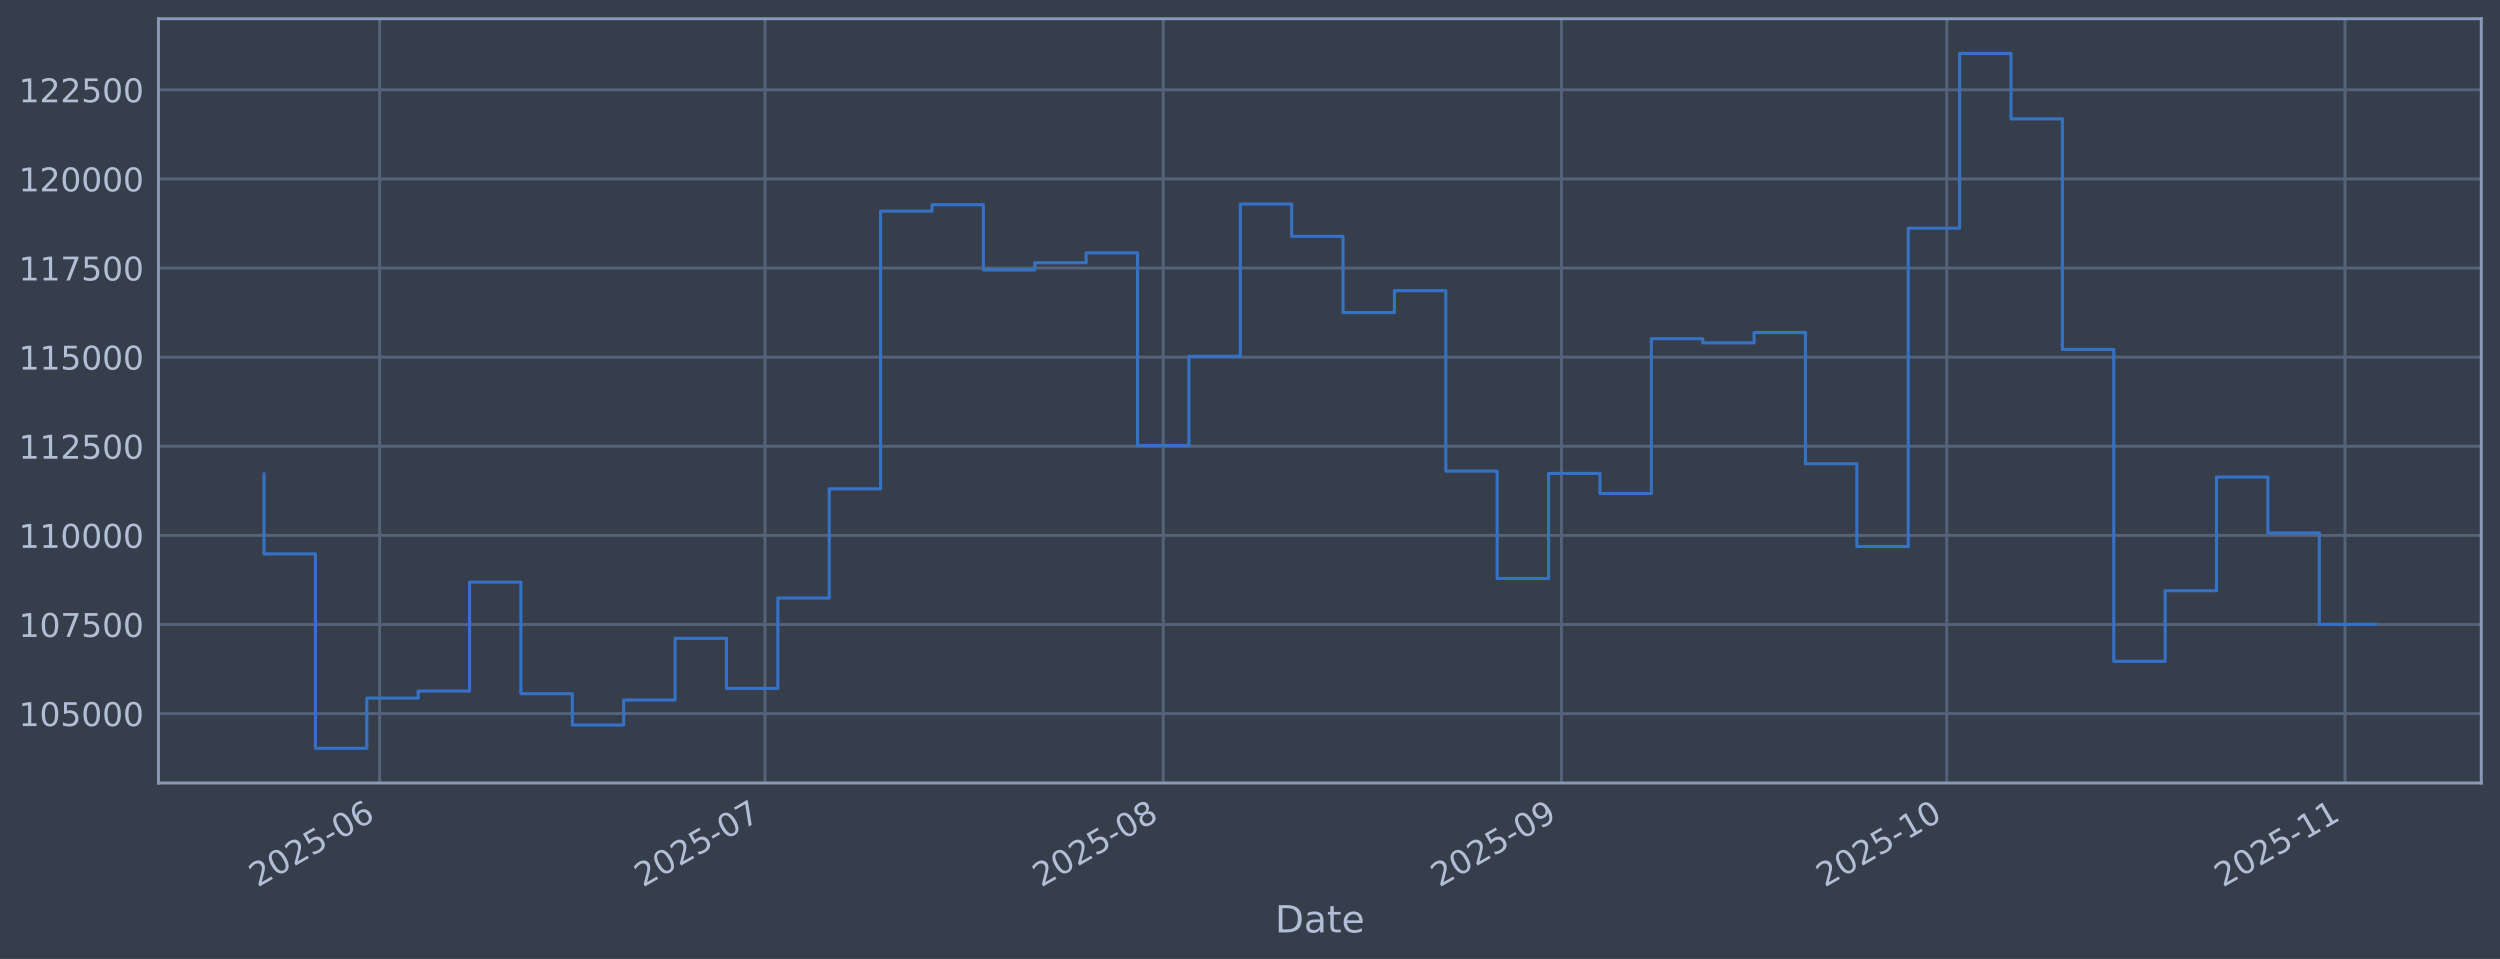
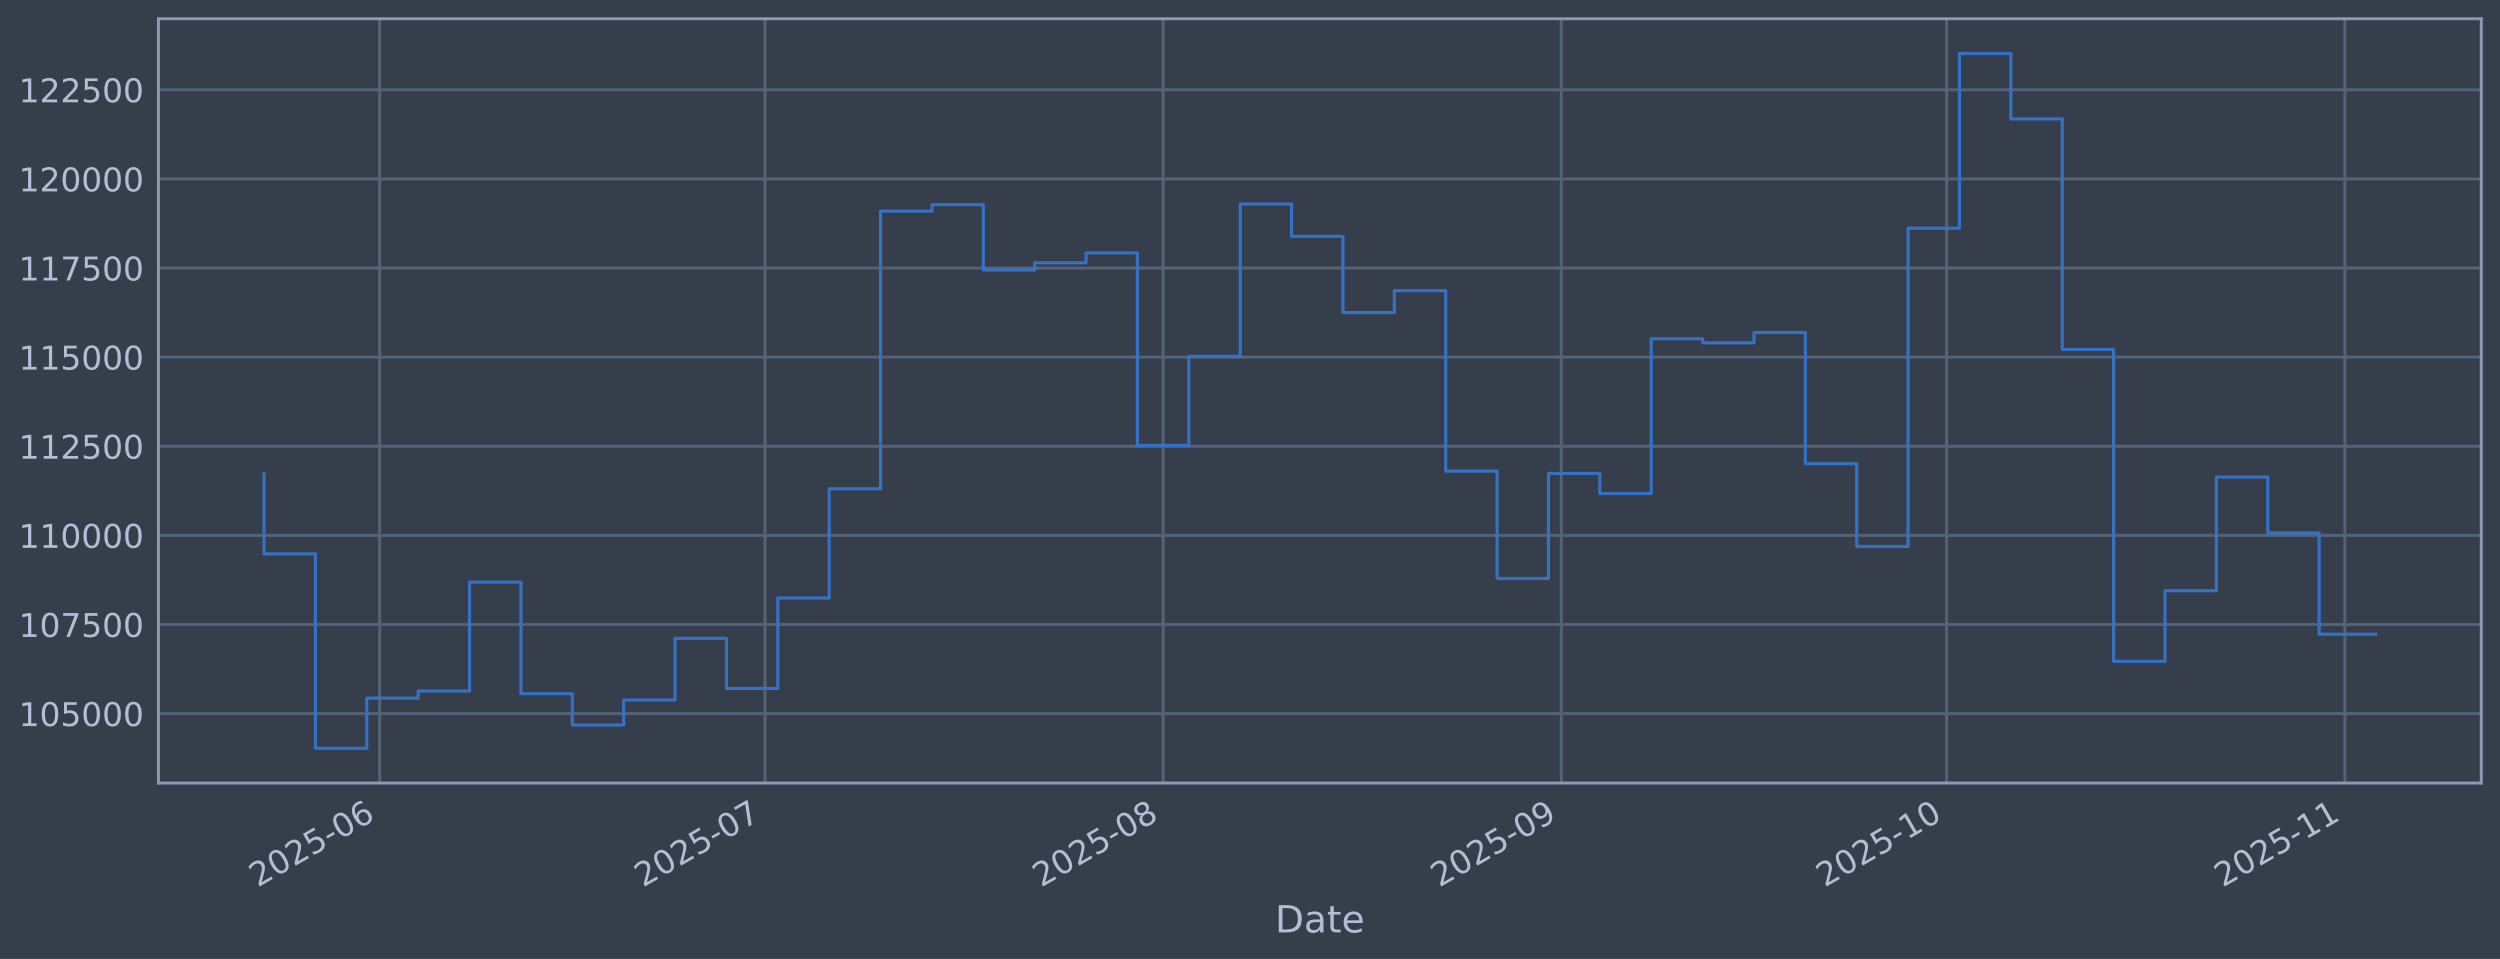
<svg xmlns="http://www.w3.org/2000/svg" xmlns:xlink="http://www.w3.org/1999/xlink" width="960.9pt" height="368.58pt" viewBox="0 0 960.9 368.58" version="1.1">
  <defs>
    <style type="text/css">*{stroke-linejoin: round; stroke-linecap: butt}</style>
  </defs>
  <g id="figure_1">
    <g id="patch_1">
      <path d="M 0 368.58  L 960.9 368.58  L 960.9 0  L 0 0  z " style="fill: #373e4b" />
    </g>
    <g id="axes_1">
      <g id="patch_2">
        <path d="M 60.901 300.96  L 953.701 300.96  L 953.701 7.2  L 60.901 7.2  z " style="fill: #373e4b" />
      </g>
      <g id="matplotlib.axis_1">
        <g id="xtick_1">
          <g id="line2d_1">
-             <path d="M 145.918 300.96  L 145.918 7.2  " clip-path="url(#pf866ec3fed)" style="fill: none; stroke: #546379; stroke-width: 1.12; stroke-linecap: square" />
+             <path d="M 145.914 300.96  L 145.914 7.2  " clip-path="url(#p64e0822bbd)" style="fill: none; stroke: #546379; stroke-width: 1.12; stroke-linecap: square" />
          </g>
          <g id="line2d_2" />
          <g id="text_1">
-             <g style="fill: #b1bed6" transform="translate(99.01437 341.1745) rotate(-30) scale(0.126 -0.126)">
+             <g style="fill: #b1bed6" transform="translate(99.0108 341.1745) rotate(-30) scale(0.126 -0.126)">
              <defs>
                <path id="DejaVuSans-32" d="M 1228 531  L 3431 531  L 3431 0  L 469 0  L 469 531  Q 828 903 1448 1529  Q 2069 2156 2228 2338  Q 2531 2678 2651 2914  Q 2772 3150 2772 3378  Q 2772 3750 2511 3984  Q 2250 4219 1831 4219  Q 1534 4219 1204 4116  Q 875 4013 500 3803  L 500 4441  Q 881 4594 1212 4672  Q 1544 4750 1819 4750  Q 2544 4750 2975 4387  Q 3406 4025 3406 3419  Q 3406 3131 3298 2873  Q 3191 2616 2906 2266  Q 2828 2175 2409 1742  Q 1991 1309 1228 531  z " transform="scale(0.015625)" />
                <path id="DejaVuSans-30" d="M 2034 4250  Q 1547 4250 1301 3770  Q 1056 3291 1056 2328  Q 1056 1369 1301 889  Q 1547 409 2034 409  Q 2525 409 2770 889  Q 3016 1369 3016 2328  Q 3016 3291 2770 3770  Q 2525 4250 2034 4250  z M 2034 4750  Q 2819 4750 3233 4129  Q 3647 3509 3647 2328  Q 3647 1150 3233 529  Q 2819 -91 2034 -91  Q 1250 -91 836 529  Q 422 1150 422 2328  Q 422 3509 836 4129  Q 1250 4750 2034 4750  z " transform="scale(0.015625)" />
                <path id="DejaVuSans-35" d="M 691 4666  L 3169 4666  L 3169 4134  L 1269 4134  L 1269 2991  Q 1406 3038 1543 3061  Q 1681 3084 1819 3084  Q 2600 3084 3056 2656  Q 3513 2228 3513 1497  Q 3513 744 3044 326  Q 2575 -91 1722 -91  Q 1428 -91 1123 -41  Q 819 9 494 109  L 494 744  Q 775 591 1075 516  Q 1375 441 1709 441  Q 2250 441 2565 725  Q 2881 1009 2881 1497  Q 2881 1984 2565 2268  Q 2250 2553 1709 2553  Q 1456 2553 1204 2497  Q 953 2441 691 2322  L 691 4666  z " transform="scale(0.015625)" />
                <path id="DejaVuSans-2d" d="M 313 2009  L 1997 2009  L 1997 1497  L 313 1497  L 313 2009  z " transform="scale(0.015625)" />
                <path id="DejaVuSans-36" d="M 2113 2584  Q 1688 2584 1439 2293  Q 1191 2003 1191 1497  Q 1191 994 1439 701  Q 1688 409 2113 409  Q 2538 409 2786 701  Q 3034 994 3034 1497  Q 3034 2003 2786 2293  Q 2538 2584 2113 2584  z M 3366 4563  L 3366 3988  Q 3128 4100 2886 4159  Q 2644 4219 2406 4219  Q 1781 4219 1451 3797  Q 1122 3375 1075 2522  Q 1259 2794 1537 2939  Q 1816 3084 2150 3084  Q 2853 3084 3261 2657  Q 3669 2231 3669 1497  Q 3669 778 3244 343  Q 2819 -91 2113 -91  Q 1303 -91 875 529  Q 447 1150 447 2328  Q 447 3434 972 4092  Q 1497 4750 2381 4750  Q 2619 4750 2861 4703  Q 3103 4656 3366 4563  z " transform="scale(0.015625)" />
              </defs>
              <use xlink:href="#DejaVuSans-32" />
              <use xlink:href="#DejaVuSans-30" transform="translate(63.62305 0)" />
              <use xlink:href="#DejaVuSans-32" transform="translate(127.2461 0)" />
              <use xlink:href="#DejaVuSans-35" transform="translate(190.8691 0)" />
              <use xlink:href="#DejaVuSans-2d" transform="translate(254.4922 0)" />
              <use xlink:href="#DejaVuSans-30" transform="translate(290.5762 0)" />
              <use xlink:href="#DejaVuSans-36" transform="translate(354.1992 0)" />
            </g>
          </g>
        </g>
        <g id="xtick_2">
          <g id="line2d_3">
-             <path d="M 294.035 300.96  L 294.035 7.2  " clip-path="url(#pf866ec3fed)" style="fill: none; stroke: #546379; stroke-width: 1.12; stroke-linecap: square" />
+             <path d="M 294.02 300.96  L 294.02 7.2  " clip-path="url(#p64e0822bbd)" style="fill: none; stroke: #546379; stroke-width: 1.12; stroke-linecap: square" />
          </g>
          <g id="line2d_4" />
          <g id="text_2">
-             <g style="fill: #b1bed6" transform="translate(247.1321 341.1745) rotate(-30) scale(0.126 -0.126)">
+             <g style="fill: #b1bed6" transform="translate(247.1166 341.1745) rotate(-30) scale(0.126 -0.126)">
              <defs>
                <path id="DejaVuSans-37" d="M 525 4666  L 3525 4666  L 3525 4397  L 1831 0  L 1172 0  L 2766 4134  L 525 4134  L 525 4666  z " transform="scale(0.015625)" />
              </defs>
              <use xlink:href="#DejaVuSans-32" />
              <use xlink:href="#DejaVuSans-30" transform="translate(63.62305 0)" />
              <use xlink:href="#DejaVuSans-32" transform="translate(127.2461 0)" />
              <use xlink:href="#DejaVuSans-35" transform="translate(190.8691 0)" />
              <use xlink:href="#DejaVuSans-2d" transform="translate(254.4922 0)" />
              <use xlink:href="#DejaVuSans-30" transform="translate(290.5762 0)" />
              <use xlink:href="#DejaVuSans-37" transform="translate(354.1992 0)" />
            </g>
          </g>
        </g>
        <g id="xtick_3">
          <g id="line2d_5">
-             <path d="M 447.09 300.96  L 447.09 7.2  " clip-path="url(#pf866ec3fed)" style="fill: none; stroke: #546379; stroke-width: 1.12; stroke-linecap: square" />
+             <path d="M 447.063 300.96  L 447.063 7.2  " clip-path="url(#p64e0822bbd)" style="fill: none; stroke: #546379; stroke-width: 1.12; stroke-linecap: square" />
          </g>
          <g id="line2d_6" />
          <g id="text_3">
-             <g style="fill: #b1bed6" transform="translate(400.1871 341.1745) rotate(-30) scale(0.126 -0.126)">
+             <g style="fill: #b1bed6" transform="translate(400.1593 341.1745) rotate(-30) scale(0.126 -0.126)">
              <defs>
                <path id="DejaVuSans-38" d="M 2034 2216  Q 1584 2216 1326 1975  Q 1069 1734 1069 1313  Q 1069 891 1326 650  Q 1584 409 2034 409  Q 2484 409 2743 651  Q 3003 894 3003 1313  Q 3003 1734 2745 1975  Q 2488 2216 2034 2216  z M 1403 2484  Q 997 2584 770 2862  Q 544 3141 544 3541  Q 544 4100 942 4425  Q 1341 4750 2034 4750  Q 2731 4750 3128 4425  Q 3525 4100 3525 3541  Q 3525 3141 3298 2862  Q 3072 2584 2669 2484  Q 3125 2378 3379 2068  Q 3634 1759 3634 1313  Q 3634 634 3220 271  Q 2806 -91 2034 -91  Q 1263 -91 848 271  Q 434 634 434 1313  Q 434 1759 690 2068  Q 947 2378 1403 2484  z M 1172 3481  Q 1172 3119 1398 2916  Q 1625 2713 2034 2713  Q 2441 2713 2670 2916  Q 2900 3119 2900 3481  Q 2900 3844 2670 4047  Q 2441 4250 2034 4250  Q 1625 4250 1398 4047  Q 1172 3844 1172 3481  z " transform="scale(0.015625)" />
              </defs>
              <use xlink:href="#DejaVuSans-32" />
              <use xlink:href="#DejaVuSans-30" transform="translate(63.62305 0)" />
              <use xlink:href="#DejaVuSans-32" transform="translate(127.2461 0)" />
              <use xlink:href="#DejaVuSans-35" transform="translate(190.8691 0)" />
              <use xlink:href="#DejaVuSans-2d" transform="translate(254.4922 0)" />
              <use xlink:href="#DejaVuSans-30" transform="translate(290.5762 0)" />
              <use xlink:href="#DejaVuSans-38" transform="translate(354.1992 0)" />
            </g>
          </g>
        </g>
        <g id="xtick_4">
          <g id="line2d_7">
-             <path d="M 600.145 300.96  L 600.145 7.2  " clip-path="url(#pf866ec3fed)" style="fill: none; stroke: #546379; stroke-width: 1.12; stroke-linecap: square" />
+             <path d="M 600.105 300.96  L 600.105 7.2  " clip-path="url(#p64e0822bbd)" style="fill: none; stroke: #546379; stroke-width: 1.12; stroke-linecap: square" />
          </g>
          <g id="line2d_8" />
          <g id="text_4">
-             <g style="fill: #b1bed6" transform="translate(553.2422 341.1745) rotate(-30) scale(0.126 -0.126)">
+             <g style="fill: #b1bed6" transform="translate(553.2021 341.1745) rotate(-30) scale(0.126 -0.126)">
              <defs>
                <path id="DejaVuSans-39" d="M 703 97  L 703 672  Q 941 559 1184 500  Q 1428 441 1663 441  Q 2288 441 2617 861  Q 2947 1281 2994 2138  Q 2813 1869 2534 1725  Q 2256 1581 1919 1581  Q 1219 1581 811 2004  Q 403 2428 403 3163  Q 403 3881 828 4315  Q 1253 4750 1959 4750  Q 2769 4750 3195 4129  Q 3622 3509 3622 2328  Q 3622 1225 3098 567  Q 2575 -91 1691 -91  Q 1453 -91 1209 -44  Q 966 3 703 97  z M 1959 2075  Q 2384 2075 2632 2365  Q 2881 2656 2881 3163  Q 2881 3666 2632 3958  Q 2384 4250 1959 4250  Q 1534 4250 1286 3958  Q 1038 3666 1038 3163  Q 1038 2656 1286 2365  Q 1534 2075 1959 2075  z " transform="scale(0.015625)" />
              </defs>
              <use xlink:href="#DejaVuSans-32" />
              <use xlink:href="#DejaVuSans-30" transform="translate(63.62305 0)" />
              <use xlink:href="#DejaVuSans-32" transform="translate(127.2461 0)" />
              <use xlink:href="#DejaVuSans-35" transform="translate(190.8691 0)" />
              <use xlink:href="#DejaVuSans-2d" transform="translate(254.4922 0)" />
              <use xlink:href="#DejaVuSans-30" transform="translate(290.5762 0)" />
              <use xlink:href="#DejaVuSans-39" transform="translate(354.1992 0)" />
            </g>
          </g>
        </g>
        <g id="xtick_5">
          <g id="line2d_9">
-             <path d="M 748.263 300.96  L 748.263 7.2  " clip-path="url(#pf866ec3fed)" style="fill: none; stroke: #546379; stroke-width: 1.12; stroke-linecap: square" />
+             <path d="M 748.211 300.96  L 748.211 7.2  " clip-path="url(#p64e0822bbd)" style="fill: none; stroke: #546379; stroke-width: 1.12; stroke-linecap: square" />
          </g>
          <g id="line2d_10" />
          <g id="text_5">
-             <g style="fill: #b1bed6" transform="translate(701.3599 341.1745) rotate(-30) scale(0.126 -0.126)">
+             <g style="fill: #b1bed6" transform="translate(701.3079 341.1745) rotate(-30) scale(0.126 -0.126)">
              <defs>
                <path id="DejaVuSans-31" d="M 794 531  L 1825 531  L 1825 4091  L 703 3866  L 703 4441  L 1819 4666  L 2450 4666  L 2450 531  L 3481 531  L 3481 0  L 794 0  L 794 531  z " transform="scale(0.015625)" />
              </defs>
              <use xlink:href="#DejaVuSans-32" />
              <use xlink:href="#DejaVuSans-30" transform="translate(63.62305 0)" />
              <use xlink:href="#DejaVuSans-32" transform="translate(127.2461 0)" />
              <use xlink:href="#DejaVuSans-35" transform="translate(190.8691 0)" />
              <use xlink:href="#DejaVuSans-2d" transform="translate(254.4922 0)" />
              <use xlink:href="#DejaVuSans-31" transform="translate(290.5762 0)" />
              <use xlink:href="#DejaVuSans-30" transform="translate(354.1992 0)" />
            </g>
          </g>
        </g>
        <g id="xtick_6">
          <g id="line2d_11">
-             <path d="M 901.318 300.96  L 901.318 7.2  " clip-path="url(#pf866ec3fed)" style="fill: none; stroke: #546379; stroke-width: 1.12; stroke-linecap: square" />
+             <path d="M 901.254 300.96  L 901.254 7.2  " clip-path="url(#p64e0822bbd)" style="fill: none; stroke: #546379; stroke-width: 1.12; stroke-linecap: square" />
          </g>
          <g id="line2d_12" />
          <g id="text_6">
-             <g style="fill: #b1bed6" transform="translate(854.4149 341.1745) rotate(-30) scale(0.126 -0.126)">
+             <g style="fill: #b1bed6" transform="translate(854.3506 341.1745) rotate(-30) scale(0.126 -0.126)">
              <use xlink:href="#DejaVuSans-32" />
              <use xlink:href="#DejaVuSans-30" transform="translate(63.62305 0)" />
              <use xlink:href="#DejaVuSans-32" transform="translate(127.2461 0)" />
              <use xlink:href="#DejaVuSans-35" transform="translate(190.8691 0)" />
              <use xlink:href="#DejaVuSans-2d" transform="translate(254.4922 0)" />
              <use xlink:href="#DejaVuSans-31" transform="translate(290.5762 0)" />
              <use xlink:href="#DejaVuSans-31" transform="translate(354.1992 0)" />
            </g>
          </g>
        </g>
        <g id="text_7">
          <g style="fill: #b1bed6" transform="translate(490.0914 358.3856) scale(0.144 -0.144)">
            <defs>
              <path id="DejaVuSans-44" d="M 1259 4147  L 1259 519  L 2022 519  Q 2988 519 3436 956  Q 3884 1394 3884 2338  Q 3884 3275 3436 3711  Q 2988 4147 2022 4147  L 1259 4147  z M 628 4666  L 1925 4666  Q 3281 4666 3915 4102  Q 4550 3538 4550 2338  Q 4550 1131 3912 565  Q 3275 0 1925 0  L 628 0  L 628 4666  z " transform="scale(0.015625)" />
              <path id="DejaVuSans-61" d="M 2194 1759  Q 1497 1759 1228 1600  Q 959 1441 959 1056  Q 959 750 1161 570  Q 1363 391 1709 391  Q 2188 391 2477 730  Q 2766 1069 2766 1631  L 2766 1759  L 2194 1759  z M 3341 1997  L 3341 0  L 2766 0  L 2766 531  Q 2569 213 2275 61  Q 1981 -91 1556 -91  Q 1019 -91 701 211  Q 384 513 384 1019  Q 384 1609 779 1909  Q 1175 2209 1959 2209  L 2766 2209  L 2766 2266  Q 2766 2663 2505 2880  Q 2244 3097 1772 3097  Q 1472 3097 1187 3025  Q 903 2953 641 2809  L 641 3341  Q 956 3463 1253 3523  Q 1550 3584 1831 3584  Q 2591 3584 2966 3190  Q 3341 2797 3341 1997  z " transform="scale(0.015625)" />
              <path id="DejaVuSans-74" d="M 1172 4494  L 1172 3500  L 2356 3500  L 2356 3053  L 1172 3053  L 1172 1153  Q 1172 725 1289 603  Q 1406 481 1766 481  L 2356 481  L 2356 0  L 1766 0  Q 1100 0 847 248  Q 594 497 594 1153  L 594 3053  L 172 3053  L 172 3500  L 594 3500  L 594 4494  L 1172 4494  z " transform="scale(0.015625)" />
              <path id="DejaVuSans-65" d="M 3597 1894  L 3597 1613  L 953 1613  Q 991 1019 1311 708  Q 1631 397 2203 397  Q 2534 397 2845 478  Q 3156 559 3463 722  L 3463 178  Q 3153 47 2828 -22  Q 2503 -91 2169 -91  Q 1331 -91 842 396  Q 353 884 353 1716  Q 353 2575 817 3079  Q 1281 3584 2069 3584  Q 2775 3584 3186 3129  Q 3597 2675 3597 1894  z M 3022 2063  Q 3016 2534 2758 2815  Q 2500 3097 2075 3097  Q 1594 3097 1305 2825  Q 1016 2553 972 2059  L 3022 2063  z " transform="scale(0.015625)" />
            </defs>
            <use xlink:href="#DejaVuSans-44" />
            <use xlink:href="#DejaVuSans-61" transform="translate(77.00195 0)" />
            <use xlink:href="#DejaVuSans-74" transform="translate(138.2812 0)" />
            <use xlink:href="#DejaVuSans-65" transform="translate(177.4902 0)" />
          </g>
        </g>
      </g>
      <g id="matplotlib.axis_2">
        <g id="ytick_1">
          <g id="line2d_13">
-             <path d="M 60.901 274.286  L 953.701 274.286  " clip-path="url(#pf866ec3fed)" style="fill: none; stroke: #546379; stroke-width: 1.12; stroke-linecap: square" />
+             <path d="M 60.901 274.286  L 953.701 274.286  " clip-path="url(#p64e0822bbd)" style="fill: none; stroke: #546379; stroke-width: 1.12; stroke-linecap: square" />
          </g>
          <g id="line2d_14" />
          <g id="text_8">
            <g style="fill: #b1bed6" transform="translate(7.2 279.0725) scale(0.126 -0.126)">
              <use xlink:href="#DejaVuSans-31" />
              <use xlink:href="#DejaVuSans-30" transform="translate(63.62305 0)" />
              <use xlink:href="#DejaVuSans-35" transform="translate(127.2461 0)" />
              <use xlink:href="#DejaVuSans-30" transform="translate(190.8691 0)" />
              <use xlink:href="#DejaVuSans-30" transform="translate(254.4922 0)" />
              <use xlink:href="#DejaVuSans-30" transform="translate(318.1152 0)" />
            </g>
          </g>
        </g>
        <g id="ytick_2">
          <g id="line2d_15">
-             <path d="M 60.901 240.033  L 953.701 240.033  " clip-path="url(#pf866ec3fed)" style="fill: none; stroke: #546379; stroke-width: 1.12; stroke-linecap: square" />
+             <path d="M 60.901 240.033  L 953.701 240.033  " clip-path="url(#p64e0822bbd)" style="fill: none; stroke: #546379; stroke-width: 1.12; stroke-linecap: square" />
          </g>
          <g id="line2d_16" />
          <g id="text_9">
            <g style="fill: #b1bed6" transform="translate(7.2 244.8204) scale(0.126 -0.126)">
              <use xlink:href="#DejaVuSans-31" />
              <use xlink:href="#DejaVuSans-30" transform="translate(63.62305 0)" />
              <use xlink:href="#DejaVuSans-37" transform="translate(127.2461 0)" />
              <use xlink:href="#DejaVuSans-35" transform="translate(190.8691 0)" />
              <use xlink:href="#DejaVuSans-30" transform="translate(254.4922 0)" />
              <use xlink:href="#DejaVuSans-30" transform="translate(318.1152 0)" />
            </g>
          </g>
        </g>
        <g id="ytick_3">
          <g id="line2d_17">
-             <path d="M 60.901 205.781  L 953.701 205.781  " clip-path="url(#pf866ec3fed)" style="fill: none; stroke: #546379; stroke-width: 1.12; stroke-linecap: square" />
+             <path d="M 60.901 205.781  L 953.701 205.781  " clip-path="url(#p64e0822bbd)" style="fill: none; stroke: #546379; stroke-width: 1.12; stroke-linecap: square" />
          </g>
          <g id="line2d_18" />
          <g id="text_10">
            <g style="fill: #b1bed6" transform="translate(7.2 210.5682) scale(0.126 -0.126)">
              <use xlink:href="#DejaVuSans-31" />
              <use xlink:href="#DejaVuSans-31" transform="translate(63.62305 0)" />
              <use xlink:href="#DejaVuSans-30" transform="translate(127.2461 0)" />
              <use xlink:href="#DejaVuSans-30" transform="translate(190.8691 0)" />
              <use xlink:href="#DejaVuSans-30" transform="translate(254.4922 0)" />
              <use xlink:href="#DejaVuSans-30" transform="translate(318.1152 0)" />
            </g>
          </g>
        </g>
        <g id="ytick_4">
          <g id="line2d_19">
-             <path d="M 60.901 171.529  L 953.701 171.529  " clip-path="url(#pf866ec3fed)" style="fill: none; stroke: #546379; stroke-width: 1.12; stroke-linecap: square" />
+             <path d="M 60.901 171.529  L 953.701 171.529  " clip-path="url(#p64e0822bbd)" style="fill: none; stroke: #546379; stroke-width: 1.12; stroke-linecap: square" />
          </g>
          <g id="line2d_20" />
          <g id="text_11">
            <g style="fill: #b1bed6" transform="translate(7.2 176.316) scale(0.126 -0.126)">
              <use xlink:href="#DejaVuSans-31" />
              <use xlink:href="#DejaVuSans-31" transform="translate(63.62305 0)" />
              <use xlink:href="#DejaVuSans-32" transform="translate(127.2461 0)" />
              <use xlink:href="#DejaVuSans-35" transform="translate(190.8691 0)" />
              <use xlink:href="#DejaVuSans-30" transform="translate(254.4922 0)" />
              <use xlink:href="#DejaVuSans-30" transform="translate(318.1152 0)" />
            </g>
          </g>
        </g>
        <g id="ytick_5">
          <g id="line2d_21">
-             <path d="M 60.901 137.277  L 953.701 137.277  " clip-path="url(#pf866ec3fed)" style="fill: none; stroke: #546379; stroke-width: 1.12; stroke-linecap: square" />
+             <path d="M 60.901 137.277  L 953.701 137.277  " clip-path="url(#p64e0822bbd)" style="fill: none; stroke: #546379; stroke-width: 1.12; stroke-linecap: square" />
          </g>
          <g id="line2d_22" />
          <g id="text_12">
            <g style="fill: #b1bed6" transform="translate(7.2 142.0639) scale(0.126 -0.126)">
              <use xlink:href="#DejaVuSans-31" />
              <use xlink:href="#DejaVuSans-31" transform="translate(63.62305 0)" />
              <use xlink:href="#DejaVuSans-35" transform="translate(127.2461 0)" />
              <use xlink:href="#DejaVuSans-30" transform="translate(190.8691 0)" />
              <use xlink:href="#DejaVuSans-30" transform="translate(254.4922 0)" />
              <use xlink:href="#DejaVuSans-30" transform="translate(318.1152 0)" />
            </g>
          </g>
        </g>
        <g id="ytick_6">
          <g id="line2d_23">
-             <path d="M 60.901 103.025  L 953.701 103.025  " clip-path="url(#pf866ec3fed)" style="fill: none; stroke: #546379; stroke-width: 1.12; stroke-linecap: square" />
+             <path d="M 60.901 103.025  L 953.701 103.025  " clip-path="url(#p64e0822bbd)" style="fill: none; stroke: #546379; stroke-width: 1.12; stroke-linecap: square" />
          </g>
          <g id="line2d_24" />
          <g id="text_13">
            <g style="fill: #b1bed6" transform="translate(7.2 107.8117) scale(0.126 -0.126)">
              <use xlink:href="#DejaVuSans-31" />
              <use xlink:href="#DejaVuSans-31" transform="translate(63.62305 0)" />
              <use xlink:href="#DejaVuSans-37" transform="translate(127.2461 0)" />
              <use xlink:href="#DejaVuSans-35" transform="translate(190.8691 0)" />
              <use xlink:href="#DejaVuSans-30" transform="translate(254.4922 0)" />
              <use xlink:href="#DejaVuSans-30" transform="translate(318.1152 0)" />
            </g>
          </g>
        </g>
        <g id="ytick_7">
          <g id="line2d_25">
-             <path d="M 60.901 68.773  L 953.701 68.773  " clip-path="url(#pf866ec3fed)" style="fill: none; stroke: #546379; stroke-width: 1.12; stroke-linecap: square" />
+             <path d="M 60.901 68.773  L 953.701 68.773  " clip-path="url(#p64e0822bbd)" style="fill: none; stroke: #546379; stroke-width: 1.12; stroke-linecap: square" />
          </g>
          <g id="line2d_26" />
          <g id="text_14">
            <g style="fill: #b1bed6" transform="translate(7.2 73.55953) scale(0.126 -0.126)">
              <use xlink:href="#DejaVuSans-31" />
              <use xlink:href="#DejaVuSans-32" transform="translate(63.62305 0)" />
              <use xlink:href="#DejaVuSans-30" transform="translate(127.2461 0)" />
              <use xlink:href="#DejaVuSans-30" transform="translate(190.8691 0)" />
              <use xlink:href="#DejaVuSans-30" transform="translate(254.4922 0)" />
              <use xlink:href="#DejaVuSans-30" transform="translate(318.1152 0)" />
            </g>
          </g>
        </g>
        <g id="ytick_8">
          <g id="line2d_27">
-             <path d="M 60.901 34.52  L 953.701 34.52  " clip-path="url(#pf866ec3fed)" style="fill: none; stroke: #546379; stroke-width: 1.12; stroke-linecap: square" />
+             <path d="M 60.901 34.52  L 953.701 34.52  " clip-path="url(#p64e0822bbd)" style="fill: none; stroke: #546379; stroke-width: 1.12; stroke-linecap: square" />
          </g>
          <g id="line2d_28" />
          <g id="text_15">
            <g style="fill: #b1bed6" transform="translate(7.2 39.30736) scale(0.126 -0.126)">
              <use xlink:href="#DejaVuSans-31" />
              <use xlink:href="#DejaVuSans-32" transform="translate(63.62305 0)" />
              <use xlink:href="#DejaVuSans-32" transform="translate(127.2461 0)" />
              <use xlink:href="#DejaVuSans-35" transform="translate(190.8691 0)" />
              <use xlink:href="#DejaVuSans-30" transform="translate(254.4922 0)" />
              <use xlink:href="#DejaVuSans-30" transform="translate(318.1152 0)" />
            </g>
          </g>
        </g>
      </g>
      <g id="line2d_29">
-         <path d="M 101.482 182.186  L 101.482 212.888  L 121.231 212.888  L 121.231 287.607  L 140.98 287.607  L 140.98 268.333  L 160.729 268.333  L 160.729 265.613  L 180.478 265.613  L 180.478 223.75  L 200.227 223.75  L 200.227 266.631  L 219.977 266.631  L 219.977 278.665  L 239.726 278.665  L 239.726 269.075  L 259.475 269.075  L 259.475 245.372  L 279.224 245.372  L 279.224 264.615  L 298.973 264.615  L 298.973 229.852  L 318.722 229.852  L 318.722 187.898  L 338.471 187.898  L 338.471 81.166  L 358.22 81.166  L 358.22 78.68  L 377.969 78.68  L 377.969 103.754  L 397.718 103.754  L 397.718 100.992  L 417.467 100.992  L 417.467 97.194  L 437.216 97.194  L 437.216 171.232  L 456.965 171.232  L 456.965 136.942  L 476.714 136.942  L 476.714 78.426  L 496.463 78.426  L 496.463 90.86  L 516.212 90.86  L 516.212 120.135  L 535.961 120.135  L 535.961 111.698  L 555.71 111.698  L 555.71 181.072  L 575.459 181.072  L 575.459 222.348  L 595.208 222.348  L 595.208 181.975  L 614.957 181.975  L 614.957 189.676  L 634.706 189.676  L 634.706 130.184  L 654.455 130.184  L 654.455 131.764  L 674.204 131.764  L 674.204 127.804  L 693.953 127.804  L 693.953 178.239  L 713.702 178.239  L 713.702 210.044  L 733.451 210.044  L 733.451 87.711  L 753.2 87.711  L 753.2 20.553  L 772.949 20.553  L 772.949 45.695  L 792.699 45.695  L 792.699 134.311  L 812.448 134.311  L 812.448 254.199  L 832.197 254.199  L 832.197 227.044  L 851.946 227.044  L 851.946 183.344  L 871.695 183.344  L 871.695 204.842  L 891.444 204.842  L 891.444 239.99  L 913.119 239.99  " clip-path="url(#pf866ec3fed)" style="fill: none; stroke: #3572c6; stroke-width: 1.2; stroke-linecap: square" />
+         <path d="M 101.482 182.186  L 101.482 212.888  L 121.23 212.888  L 121.23 287.607  L 140.977 287.607  L 140.977 268.333  L 160.725 268.333  L 160.725 265.613  L 180.472 265.613  L 180.472 223.75  L 200.22 223.75  L 200.22 266.631  L 219.967 266.631  L 219.967 278.665  L 239.714 278.665  L 239.714 269.075  L 259.462 269.075  L 259.462 245.372  L 279.209 245.372  L 279.209 264.615  L 298.957 264.615  L 298.957 229.852  L 318.704 229.852  L 318.704 187.898  L 338.452 187.898  L 338.452 81.166  L 358.199 81.166  L 358.199 78.68  L 377.947 78.68  L 377.947 103.754  L 397.694 103.754  L 397.694 100.992  L 417.441 100.992  L 417.441 97.194  L 437.189 97.194  L 437.189 171.232  L 456.936 171.232  L 456.936 136.942  L 476.684 136.942  L 476.684 78.426  L 496.431 78.426  L 496.431 90.86  L 516.179 90.86  L 516.179 120.135  L 535.926 120.135  L 535.926 111.698  L 555.674 111.698  L 555.674 181.072  L 575.421 181.072  L 575.421 222.348  L 595.168 222.348  L 595.168 181.975  L 614.916 181.975  L 614.916 189.676  L 634.663 189.676  L 634.663 130.184  L 654.411 130.184  L 654.411 131.764  L 674.158 131.764  L 674.158 127.804  L 693.906 127.804  L 693.906 178.239  L 713.653 178.239  L 713.653 210.044  L 733.401 210.044  L 733.401 87.711  L 753.148 87.711  L 753.148 20.553  L 772.895 20.553  L 772.895 45.695  L 792.643 45.695  L 792.643 134.311  L 812.39 134.311  L 812.39 254.199  L 832.138 254.199  L 832.138 227.044  L 851.885 227.044  L 851.885 183.344  L 871.633 183.344  L 871.633 204.842  L 891.38 204.842  L 891.38 243.74  L 913.119 243.74  " clip-path="url(#p64e0822bbd)" style="fill: none; stroke: #3572c6; stroke-width: 1.2; stroke-linecap: square" />
      </g>
      <g id="patch_3">
        <path d="M 60.901 300.96  L 60.901 7.2  " style="fill: none; stroke: #899ab8; stroke-width: 1.12; stroke-linejoin: miter; stroke-linecap: square" />
      </g>
      <g id="patch_4">
        <path d="M 953.701 300.96  L 953.701 7.2  " style="fill: none; stroke: #899ab8; stroke-width: 1.12; stroke-linejoin: miter; stroke-linecap: square" />
      </g>
      <g id="patch_5">
        <path d="M 60.901 300.96  L 953.701 300.96  " style="fill: none; stroke: #899ab8; stroke-width: 1.12; stroke-linejoin: miter; stroke-linecap: square" />
      </g>
      <g id="patch_6">
        <path d="M 60.901 7.2  L 953.701 7.2  " style="fill: none; stroke: #899ab8; stroke-width: 1.12; stroke-linejoin: miter; stroke-linecap: square" />
      </g>
    </g>
  </g>
  <defs>
-     <clipPath id="pf866ec3fed">
+     <clipPath id="p64e0822bbd">
      <rect x="60.901" y="7.2" width="892.8" height="293.76" />
    </clipPath>
  </defs>
</svg>
